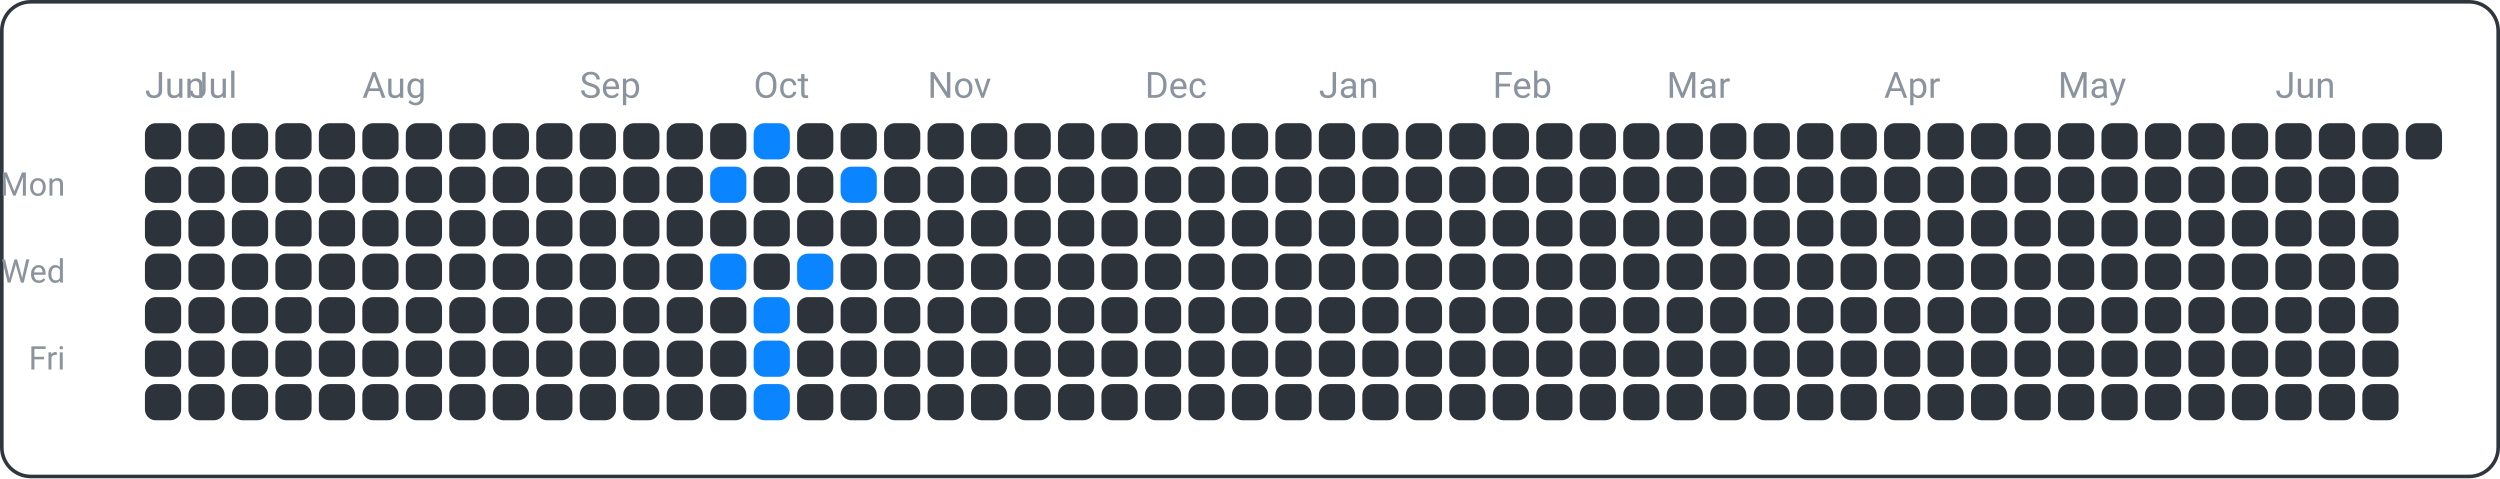
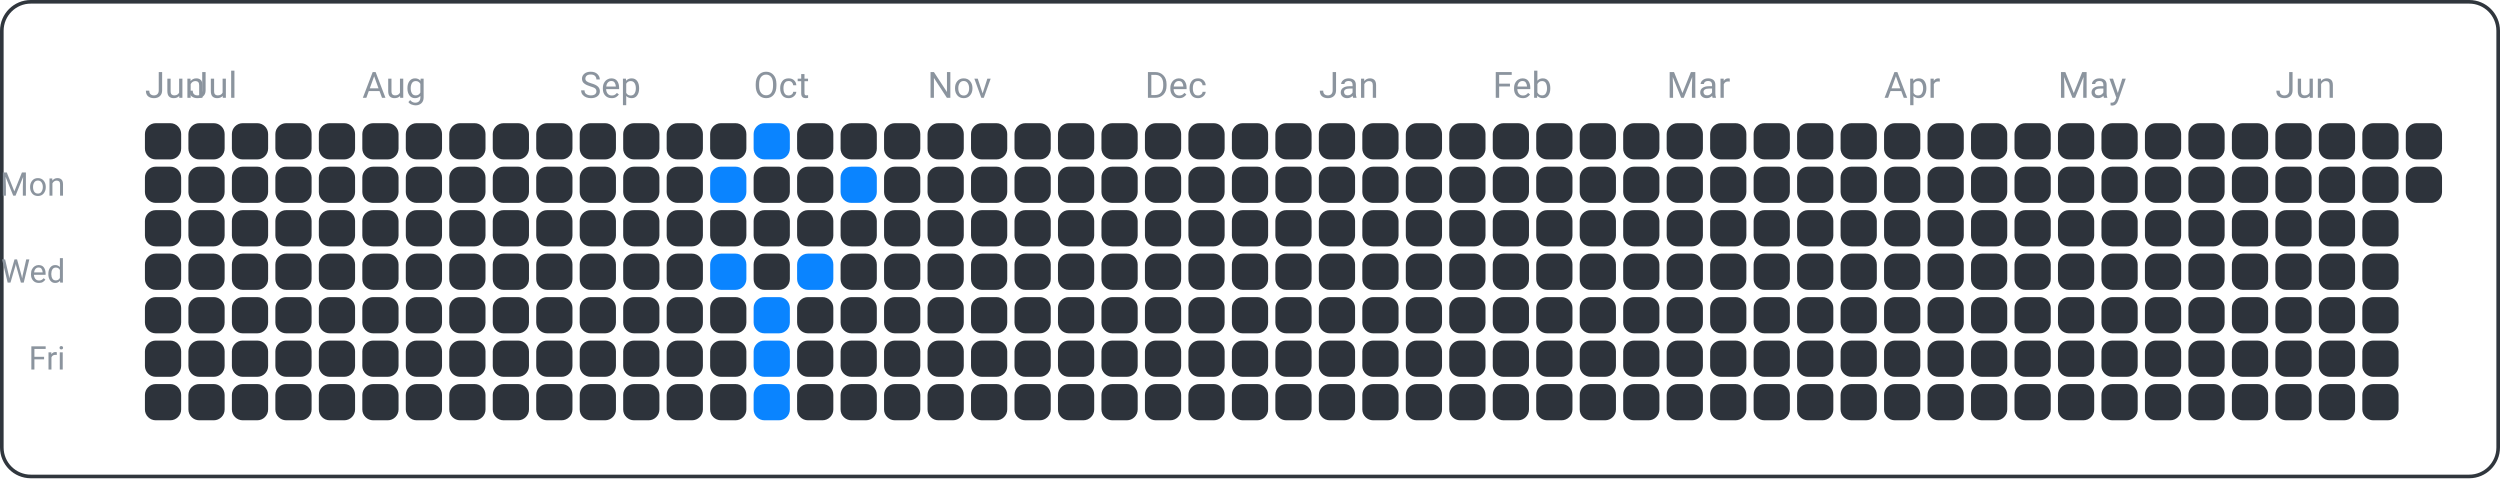
<svg xmlns="http://www.w3.org/2000/svg" width="690" height="132" viewBox="0 0 690 132">
  <rect x="0.5" y="0.5" width="689" height="131" fill="none" rx="8" ry="8" stroke="#30363d" />
  <text x="18" y="54" font-family="ui-sans-serif, -apple-system, Segoe UI, Roboto, Helvetica, Arial" font-size="9" fill="#8b949e" text-anchor="end">Mon</text>
  <text x="18" y="78" font-family="ui-sans-serif, -apple-system, Segoe UI, Roboto, Helvetica, Arial" font-size="9" fill="#8b949e" text-anchor="end">Wed</text>
  <text x="18" y="102" font-family="ui-sans-serif, -apple-system, Segoe UI, Roboto, Helvetica, Arial" font-size="9" fill="#8b949e" text-anchor="end">Fri</text>
  <text x="40" y="27" font-family="ui-sans-serif, -apple-system, Segoe UI, Roboto, Helvetica, Arial" font-size="10" fill="#8b949e" text-anchor="start">Jun</text>
  <text x="52" y="27" font-family="ui-sans-serif, -apple-system, Segoe UI, Roboto, Helvetica, Arial" font-size="10" fill="#8b949e" text-anchor="start">Jul</text>
  <text x="100" y="27" font-family="ui-sans-serif, -apple-system, Segoe UI, Roboto, Helvetica, Arial" font-size="10" fill="#8b949e" text-anchor="start">Aug</text>
  <text x="160" y="27" font-family="ui-sans-serif, -apple-system, Segoe UI, Roboto, Helvetica, Arial" font-size="10" fill="#8b949e" text-anchor="start">Sep</text>
  <text x="208" y="27" font-family="ui-sans-serif, -apple-system, Segoe UI, Roboto, Helvetica, Arial" font-size="10" fill="#8b949e" text-anchor="start">Oct</text>
  <text x="256" y="27" font-family="ui-sans-serif, -apple-system, Segoe UI, Roboto, Helvetica, Arial" font-size="10" fill="#8b949e" text-anchor="start">Nov</text>
  <text x="316" y="27" font-family="ui-sans-serif, -apple-system, Segoe UI, Roboto, Helvetica, Arial" font-size="10" fill="#8b949e" text-anchor="start">Dec</text>
  <text x="364" y="27" font-family="ui-sans-serif, -apple-system, Segoe UI, Roboto, Helvetica, Arial" font-size="10" fill="#8b949e" text-anchor="start">Jan</text>
  <text x="412" y="27" font-family="ui-sans-serif, -apple-system, Segoe UI, Roboto, Helvetica, Arial" font-size="10" fill="#8b949e" text-anchor="start">Feb</text>
  <text x="460" y="27" font-family="ui-sans-serif, -apple-system, Segoe UI, Roboto, Helvetica, Arial" font-size="10" fill="#8b949e" text-anchor="start">Mar</text>
  <text x="520" y="27" font-family="ui-sans-serif, -apple-system, Segoe UI, Roboto, Helvetica, Arial" font-size="10" fill="#8b949e" text-anchor="start">Apr</text>
  <text x="568" y="27" font-family="ui-sans-serif, -apple-system, Segoe UI, Roboto, Helvetica, Arial" font-size="10" fill="#8b949e" text-anchor="start">May</text>
  <text x="628" y="27" font-family="ui-sans-serif, -apple-system, Segoe UI, Roboto, Helvetica, Arial" font-size="10" fill="#8b949e" text-anchor="start">Jun</text>
  <rect x="40" y="34" width="10" height="10" fill="#2d333b" rx="3" ry="3" />
  <rect x="40" y="46" width="10" height="10" fill="#2d333b" rx="3" ry="3" />
  <rect x="40" y="58" width="10" height="10" fill="#2d333b" rx="3" ry="3" />
  <rect x="40" y="70" width="10" height="10" fill="#2d333b" rx="3" ry="3" />
  <rect x="40" y="82" width="10" height="10" fill="#2d333b" rx="3" ry="3" />
  <rect x="40" y="94" width="10" height="10" fill="#2d333b" rx="3" ry="3" />
  <rect x="40" y="106" width="10" height="10" fill="#2d333b" rx="3" ry="3" />
  <rect x="52" y="34" width="10" height="10" fill="#2d333b" rx="3" ry="3" />
  <rect x="52" y="46" width="10" height="10" fill="#2d333b" rx="3" ry="3" />
  <rect x="52" y="58" width="10" height="10" fill="#2d333b" rx="3" ry="3" />
  <rect x="52" y="70" width="10" height="10" fill="#2d333b" rx="3" ry="3" />
  <rect x="52" y="82" width="10" height="10" fill="#2d333b" rx="3" ry="3" />
  <rect x="52" y="94" width="10" height="10" fill="#2d333b" rx="3" ry="3" />
  <rect x="52" y="106" width="10" height="10" fill="#2d333b" rx="3" ry="3" />
  <rect x="64" y="34" width="10" height="10" fill="#2d333b" rx="3" ry="3" />
  <rect x="64" y="46" width="10" height="10" fill="#2d333b" rx="3" ry="3" />
  <rect x="64" y="58" width="10" height="10" fill="#2d333b" rx="3" ry="3" />
  <rect x="64" y="70" width="10" height="10" fill="#2d333b" rx="3" ry="3" />
  <rect x="64" y="82" width="10" height="10" fill="#2d333b" rx="3" ry="3" />
  <rect x="64" y="94" width="10" height="10" fill="#2d333b" rx="3" ry="3" />
  <rect x="64" y="106" width="10" height="10" fill="#2d333b" rx="3" ry="3" />
  <rect x="76" y="34" width="10" height="10" fill="#2d333b" rx="3" ry="3" />
  <rect x="76" y="46" width="10" height="10" fill="#2d333b" rx="3" ry="3" />
  <rect x="76" y="58" width="10" height="10" fill="#2d333b" rx="3" ry="3" />
  <rect x="76" y="70" width="10" height="10" fill="#2d333b" rx="3" ry="3" />
  <rect x="76" y="82" width="10" height="10" fill="#2d333b" rx="3" ry="3" />
  <rect x="76" y="94" width="10" height="10" fill="#2d333b" rx="3" ry="3" />
  <rect x="76" y="106" width="10" height="10" fill="#2d333b" rx="3" ry="3" />
  <rect x="88" y="34" width="10" height="10" fill="#2d333b" rx="3" ry="3" />
  <rect x="88" y="46" width="10" height="10" fill="#2d333b" rx="3" ry="3" />
  <rect x="88" y="58" width="10" height="10" fill="#2d333b" rx="3" ry="3" />
  <rect x="88" y="70" width="10" height="10" fill="#2d333b" rx="3" ry="3" />
  <rect x="88" y="82" width="10" height="10" fill="#2d333b" rx="3" ry="3" />
  <rect x="88" y="94" width="10" height="10" fill="#2d333b" rx="3" ry="3" />
  <rect x="88" y="106" width="10" height="10" fill="#2d333b" rx="3" ry="3" />
  <rect x="100" y="34" width="10" height="10" fill="#2d333b" rx="3" ry="3" />
  <rect x="100" y="46" width="10" height="10" fill="#2d333b" rx="3" ry="3" />
  <rect x="100" y="58" width="10" height="10" fill="#2d333b" rx="3" ry="3" />
  <rect x="100" y="70" width="10" height="10" fill="#2d333b" rx="3" ry="3" />
  <rect x="100" y="82" width="10" height="10" fill="#2d333b" rx="3" ry="3" />
  <rect x="100" y="94" width="10" height="10" fill="#2d333b" rx="3" ry="3" />
  <rect x="100" y="106" width="10" height="10" fill="#2d333b" rx="3" ry="3" />
  <rect x="112" y="34" width="10" height="10" fill="#2d333b" rx="3" ry="3" />
  <rect x="112" y="46" width="10" height="10" fill="#2d333b" rx="3" ry="3" />
  <rect x="112" y="58" width="10" height="10" fill="#2d333b" rx="3" ry="3" />
  <rect x="112" y="70" width="10" height="10" fill="#2d333b" rx="3" ry="3" />
  <rect x="112" y="82" width="10" height="10" fill="#2d333b" rx="3" ry="3" />
  <rect x="112" y="94" width="10" height="10" fill="#2d333b" rx="3" ry="3" />
  <rect x="112" y="106" width="10" height="10" fill="#2d333b" rx="3" ry="3" />
  <rect x="124" y="34" width="10" height="10" fill="#2d333b" rx="3" ry="3" />
  <rect x="124" y="46" width="10" height="10" fill="#2d333b" rx="3" ry="3" />
  <rect x="124" y="58" width="10" height="10" fill="#2d333b" rx="3" ry="3" />
  <rect x="124" y="70" width="10" height="10" fill="#2d333b" rx="3" ry="3" />
  <rect x="124" y="82" width="10" height="10" fill="#2d333b" rx="3" ry="3" />
  <rect x="124" y="94" width="10" height="10" fill="#2d333b" rx="3" ry="3" />
  <rect x="124" y="106" width="10" height="10" fill="#2d333b" rx="3" ry="3" />
  <rect x="136" y="34" width="10" height="10" fill="#2d333b" rx="3" ry="3" />
  <rect x="136" y="46" width="10" height="10" fill="#2d333b" rx="3" ry="3" />
  <rect x="136" y="58" width="10" height="10" fill="#2d333b" rx="3" ry="3" />
  <rect x="136" y="70" width="10" height="10" fill="#2d333b" rx="3" ry="3" />
  <rect x="136" y="82" width="10" height="10" fill="#2d333b" rx="3" ry="3" />
  <rect x="136" y="94" width="10" height="10" fill="#2d333b" rx="3" ry="3" />
  <rect x="136" y="106" width="10" height="10" fill="#2d333b" rx="3" ry="3" />
  <rect x="148" y="34" width="10" height="10" fill="#2d333b" rx="3" ry="3" />
  <rect x="148" y="46" width="10" height="10" fill="#2d333b" rx="3" ry="3" />
  <rect x="148" y="58" width="10" height="10" fill="#2d333b" rx="3" ry="3" />
  <rect x="148" y="70" width="10" height="10" fill="#2d333b" rx="3" ry="3" />
  <rect x="148" y="82" width="10" height="10" fill="#2d333b" rx="3" ry="3" />
  <rect x="148" y="94" width="10" height="10" fill="#2d333b" rx="3" ry="3" />
  <rect x="148" y="106" width="10" height="10" fill="#2d333b" rx="3" ry="3" />
  <rect x="160" y="34" width="10" height="10" fill="#2d333b" rx="3" ry="3" />
  <rect x="160" y="46" width="10" height="10" fill="#2d333b" rx="3" ry="3" />
  <rect x="160" y="58" width="10" height="10" fill="#2d333b" rx="3" ry="3" />
  <rect x="160" y="70" width="10" height="10" fill="#2d333b" rx="3" ry="3" />
  <rect x="160" y="82" width="10" height="10" fill="#2d333b" rx="3" ry="3" />
  <rect x="160" y="94" width="10" height="10" fill="#2d333b" rx="3" ry="3" />
  <rect x="160" y="106" width="10" height="10" fill="#2d333b" rx="3" ry="3" />
  <rect x="172" y="34" width="10" height="10" fill="#2d333b" rx="3" ry="3" />
  <rect x="172" y="46" width="10" height="10" fill="#2d333b" rx="3" ry="3" />
  <rect x="172" y="58" width="10" height="10" fill="#2d333b" rx="3" ry="3" />
  <rect x="172" y="70" width="10" height="10" fill="#2d333b" rx="3" ry="3" />
  <rect x="172" y="82" width="10" height="10" fill="#2d333b" rx="3" ry="3" />
  <rect x="172" y="94" width="10" height="10" fill="#2d333b" rx="3" ry="3" />
  <rect x="172" y="106" width="10" height="10" fill="#2d333b" rx="3" ry="3" />
  <rect x="184" y="34" width="10" height="10" fill="#2d333b" rx="3" ry="3" />
  <rect x="184" y="46" width="10" height="10" fill="#2d333b" rx="3" ry="3" />
  <rect x="184" y="58" width="10" height="10" fill="#2d333b" rx="3" ry="3" />
  <rect x="184" y="70" width="10" height="10" fill="#2d333b" rx="3" ry="3" />
  <rect x="184" y="82" width="10" height="10" fill="#2d333b" rx="3" ry="3" />
  <rect x="184" y="94" width="10" height="10" fill="#2d333b" rx="3" ry="3" />
  <rect x="184" y="106" width="10" height="10" fill="#2d333b" rx="3" ry="3" />
  <rect x="196" y="34" width="10" height="10" fill="#2d333b" rx="3" ry="3" />
  <rect x="196" y="46" width="10" height="10" fill="#0a84ff" rx="3" ry="3" />
  <rect x="196" y="58" width="10" height="10" fill="#2d333b" rx="3" ry="3" />
  <rect x="196" y="70" width="10" height="10" fill="#0a84ff" rx="3" ry="3" />
  <rect x="196" y="82" width="10" height="10" fill="#2d333b" rx="3" ry="3" />
  <rect x="196" y="94" width="10" height="10" fill="#2d333b" rx="3" ry="3" />
  <rect x="196" y="106" width="10" height="10" fill="#2d333b" rx="3" ry="3" />
  <rect x="208" y="34" width="10" height="10" fill="#0a84ff" rx="3" ry="3" />
  <rect x="208" y="46" width="10" height="10" fill="#2d333b" rx="3" ry="3" />
  <rect x="208" y="58" width="10" height="10" fill="#2d333b" rx="3" ry="3" />
  <rect x="208" y="70" width="10" height="10" fill="#2d333b" rx="3" ry="3" />
  <rect x="208" y="82" width="10" height="10" fill="#0a84ff" rx="3" ry="3" />
  <rect x="208" y="94" width="10" height="10" fill="#0a84ff" rx="3" ry="3" />
  <rect x="208" y="106" width="10" height="10" fill="#0a84ff" rx="3" ry="3" />
  <rect x="220" y="34" width="10" height="10" fill="#2d333b" rx="3" ry="3" />
  <rect x="220" y="46" width="10" height="10" fill="#2d333b" rx="3" ry="3" />
  <rect x="220" y="58" width="10" height="10" fill="#2d333b" rx="3" ry="3" />
  <rect x="220" y="70" width="10" height="10" fill="#0a84ff" rx="3" ry="3" />
  <rect x="220" y="82" width="10" height="10" fill="#2d333b" rx="3" ry="3" />
  <rect x="220" y="94" width="10" height="10" fill="#2d333b" rx="3" ry="3" />
  <rect x="220" y="106" width="10" height="10" fill="#2d333b" rx="3" ry="3" />
  <rect x="232" y="34" width="10" height="10" fill="#2d333b" rx="3" ry="3" />
  <rect x="232" y="46" width="10" height="10" fill="#0a84ff" rx="3" ry="3" />
  <rect x="232" y="58" width="10" height="10" fill="#2d333b" rx="3" ry="3" />
  <rect x="232" y="70" width="10" height="10" fill="#2d333b" rx="3" ry="3" />
  <rect x="232" y="82" width="10" height="10" fill="#2d333b" rx="3" ry="3" />
  <rect x="232" y="94" width="10" height="10" fill="#2d333b" rx="3" ry="3" />
  <rect x="232" y="106" width="10" height="10" fill="#2d333b" rx="3" ry="3" />
  <rect x="244" y="34" width="10" height="10" fill="#2d333b" rx="3" ry="3" />
  <rect x="244" y="46" width="10" height="10" fill="#2d333b" rx="3" ry="3" />
  <rect x="244" y="58" width="10" height="10" fill="#2d333b" rx="3" ry="3" />
  <rect x="244" y="70" width="10" height="10" fill="#2d333b" rx="3" ry="3" />
  <rect x="244" y="82" width="10" height="10" fill="#2d333b" rx="3" ry="3" />
  <rect x="244" y="94" width="10" height="10" fill="#2d333b" rx="3" ry="3" />
  <rect x="244" y="106" width="10" height="10" fill="#2d333b" rx="3" ry="3" />
  <rect x="256" y="34" width="10" height="10" fill="#2d333b" rx="3" ry="3" />
  <rect x="256" y="46" width="10" height="10" fill="#2d333b" rx="3" ry="3" />
  <rect x="256" y="58" width="10" height="10" fill="#2d333b" rx="3" ry="3" />
  <rect x="256" y="70" width="10" height="10" fill="#2d333b" rx="3" ry="3" />
  <rect x="256" y="82" width="10" height="10" fill="#2d333b" rx="3" ry="3" />
  <rect x="256" y="94" width="10" height="10" fill="#2d333b" rx="3" ry="3" />
  <rect x="256" y="106" width="10" height="10" fill="#2d333b" rx="3" ry="3" />
  <rect x="268" y="34" width="10" height="10" fill="#2d333b" rx="3" ry="3" />
  <rect x="268" y="46" width="10" height="10" fill="#2d333b" rx="3" ry="3" />
  <rect x="268" y="58" width="10" height="10" fill="#2d333b" rx="3" ry="3" />
  <rect x="268" y="70" width="10" height="10" fill="#2d333b" rx="3" ry="3" />
  <rect x="268" y="82" width="10" height="10" fill="#2d333b" rx="3" ry="3" />
  <rect x="268" y="94" width="10" height="10" fill="#2d333b" rx="3" ry="3" />
  <rect x="268" y="106" width="10" height="10" fill="#2d333b" rx="3" ry="3" />
  <rect x="280" y="34" width="10" height="10" fill="#2d333b" rx="3" ry="3" />
  <rect x="280" y="46" width="10" height="10" fill="#2d333b" rx="3" ry="3" />
  <rect x="280" y="58" width="10" height="10" fill="#2d333b" rx="3" ry="3" />
  <rect x="280" y="70" width="10" height="10" fill="#2d333b" rx="3" ry="3" />
  <rect x="280" y="82" width="10" height="10" fill="#2d333b" rx="3" ry="3" />
  <rect x="280" y="94" width="10" height="10" fill="#2d333b" rx="3" ry="3" />
  <rect x="280" y="106" width="10" height="10" fill="#2d333b" rx="3" ry="3" />
  <rect x="292" y="34" width="10" height="10" fill="#2d333b" rx="3" ry="3" />
  <rect x="292" y="46" width="10" height="10" fill="#2d333b" rx="3" ry="3" />
  <rect x="292" y="58" width="10" height="10" fill="#2d333b" rx="3" ry="3" />
  <rect x="292" y="70" width="10" height="10" fill="#2d333b" rx="3" ry="3" />
  <rect x="292" y="82" width="10" height="10" fill="#2d333b" rx="3" ry="3" />
  <rect x="292" y="94" width="10" height="10" fill="#2d333b" rx="3" ry="3" />
  <rect x="292" y="106" width="10" height="10" fill="#2d333b" rx="3" ry="3" />
  <rect x="304" y="34" width="10" height="10" fill="#2d333b" rx="3" ry="3" />
  <rect x="304" y="46" width="10" height="10" fill="#2d333b" rx="3" ry="3" />
  <rect x="304" y="58" width="10" height="10" fill="#2d333b" rx="3" ry="3" />
  <rect x="304" y="70" width="10" height="10" fill="#2d333b" rx="3" ry="3" />
  <rect x="304" y="82" width="10" height="10" fill="#2d333b" rx="3" ry="3" />
  <rect x="304" y="94" width="10" height="10" fill="#2d333b" rx="3" ry="3" />
  <rect x="304" y="106" width="10" height="10" fill="#2d333b" rx="3" ry="3" />
  <rect x="316" y="34" width="10" height="10" fill="#2d333b" rx="3" ry="3" />
  <rect x="316" y="46" width="10" height="10" fill="#2d333b" rx="3" ry="3" />
  <rect x="316" y="58" width="10" height="10" fill="#2d333b" rx="3" ry="3" />
  <rect x="316" y="70" width="10" height="10" fill="#2d333b" rx="3" ry="3" />
  <rect x="316" y="82" width="10" height="10" fill="#2d333b" rx="3" ry="3" />
  <rect x="316" y="94" width="10" height="10" fill="#2d333b" rx="3" ry="3" />
  <rect x="316" y="106" width="10" height="10" fill="#2d333b" rx="3" ry="3" />
  <rect x="328" y="34" width="10" height="10" fill="#2d333b" rx="3" ry="3" />
  <rect x="328" y="46" width="10" height="10" fill="#2d333b" rx="3" ry="3" />
  <rect x="328" y="58" width="10" height="10" fill="#2d333b" rx="3" ry="3" />
  <rect x="328" y="70" width="10" height="10" fill="#2d333b" rx="3" ry="3" />
  <rect x="328" y="82" width="10" height="10" fill="#2d333b" rx="3" ry="3" />
  <rect x="328" y="94" width="10" height="10" fill="#2d333b" rx="3" ry="3" />
  <rect x="328" y="106" width="10" height="10" fill="#2d333b" rx="3" ry="3" />
  <rect x="340" y="34" width="10" height="10" fill="#2d333b" rx="3" ry="3" />
  <rect x="340" y="46" width="10" height="10" fill="#2d333b" rx="3" ry="3" />
  <rect x="340" y="58" width="10" height="10" fill="#2d333b" rx="3" ry="3" />
  <rect x="340" y="70" width="10" height="10" fill="#2d333b" rx="3" ry="3" />
  <rect x="340" y="82" width="10" height="10" fill="#2d333b" rx="3" ry="3" />
  <rect x="340" y="94" width="10" height="10" fill="#2d333b" rx="3" ry="3" />
  <rect x="340" y="106" width="10" height="10" fill="#2d333b" rx="3" ry="3" />
  <rect x="352" y="34" width="10" height="10" fill="#2d333b" rx="3" ry="3" />
  <rect x="352" y="46" width="10" height="10" fill="#2d333b" rx="3" ry="3" />
  <rect x="352" y="58" width="10" height="10" fill="#2d333b" rx="3" ry="3" />
  <rect x="352" y="70" width="10" height="10" fill="#2d333b" rx="3" ry="3" />
  <rect x="352" y="82" width="10" height="10" fill="#2d333b" rx="3" ry="3" />
  <rect x="352" y="94" width="10" height="10" fill="#2d333b" rx="3" ry="3" />
  <rect x="352" y="106" width="10" height="10" fill="#2d333b" rx="3" ry="3" />
  <rect x="364" y="34" width="10" height="10" fill="#2d333b" rx="3" ry="3" />
  <rect x="364" y="46" width="10" height="10" fill="#2d333b" rx="3" ry="3" />
  <rect x="364" y="58" width="10" height="10" fill="#2d333b" rx="3" ry="3" />
  <rect x="364" y="70" width="10" height="10" fill="#2d333b" rx="3" ry="3" />
  <rect x="364" y="82" width="10" height="10" fill="#2d333b" rx="3" ry="3" />
  <rect x="364" y="94" width="10" height="10" fill="#2d333b" rx="3" ry="3" />
  <rect x="364" y="106" width="10" height="10" fill="#2d333b" rx="3" ry="3" />
  <rect x="376" y="34" width="10" height="10" fill="#2d333b" rx="3" ry="3" />
  <rect x="376" y="46" width="10" height="10" fill="#2d333b" rx="3" ry="3" />
  <rect x="376" y="58" width="10" height="10" fill="#2d333b" rx="3" ry="3" />
  <rect x="376" y="70" width="10" height="10" fill="#2d333b" rx="3" ry="3" />
  <rect x="376" y="82" width="10" height="10" fill="#2d333b" rx="3" ry="3" />
  <rect x="376" y="94" width="10" height="10" fill="#2d333b" rx="3" ry="3" />
  <rect x="376" y="106" width="10" height="10" fill="#2d333b" rx="3" ry="3" />
  <rect x="388" y="34" width="10" height="10" fill="#2d333b" rx="3" ry="3" />
  <rect x="388" y="46" width="10" height="10" fill="#2d333b" rx="3" ry="3" />
  <rect x="388" y="58" width="10" height="10" fill="#2d333b" rx="3" ry="3" />
  <rect x="388" y="70" width="10" height="10" fill="#2d333b" rx="3" ry="3" />
  <rect x="388" y="82" width="10" height="10" fill="#2d333b" rx="3" ry="3" />
  <rect x="388" y="94" width="10" height="10" fill="#2d333b" rx="3" ry="3" />
  <rect x="388" y="106" width="10" height="10" fill="#2d333b" rx="3" ry="3" />
  <rect x="400" y="34" width="10" height="10" fill="#2d333b" rx="3" ry="3" />
  <rect x="400" y="46" width="10" height="10" fill="#2d333b" rx="3" ry="3" />
  <rect x="400" y="58" width="10" height="10" fill="#2d333b" rx="3" ry="3" />
  <rect x="400" y="70" width="10" height="10" fill="#2d333b" rx="3" ry="3" />
  <rect x="400" y="82" width="10" height="10" fill="#2d333b" rx="3" ry="3" />
  <rect x="400" y="94" width="10" height="10" fill="#2d333b" rx="3" ry="3" />
  <rect x="400" y="106" width="10" height="10" fill="#2d333b" rx="3" ry="3" />
  <rect x="412" y="34" width="10" height="10" fill="#2d333b" rx="3" ry="3" />
  <rect x="412" y="46" width="10" height="10" fill="#2d333b" rx="3" ry="3" />
  <rect x="412" y="58" width="10" height="10" fill="#2d333b" rx="3" ry="3" />
  <rect x="412" y="70" width="10" height="10" fill="#2d333b" rx="3" ry="3" />
  <rect x="412" y="82" width="10" height="10" fill="#2d333b" rx="3" ry="3" />
  <rect x="412" y="94" width="10" height="10" fill="#2d333b" rx="3" ry="3" />
  <rect x="412" y="106" width="10" height="10" fill="#2d333b" rx="3" ry="3" />
  <rect x="424" y="34" width="10" height="10" fill="#2d333b" rx="3" ry="3" />
  <rect x="424" y="46" width="10" height="10" fill="#2d333b" rx="3" ry="3" />
  <rect x="424" y="58" width="10" height="10" fill="#2d333b" rx="3" ry="3" />
  <rect x="424" y="70" width="10" height="10" fill="#2d333b" rx="3" ry="3" />
  <rect x="424" y="82" width="10" height="10" fill="#2d333b" rx="3" ry="3" />
  <rect x="424" y="94" width="10" height="10" fill="#2d333b" rx="3" ry="3" />
  <rect x="424" y="106" width="10" height="10" fill="#2d333b" rx="3" ry="3" />
  <rect x="436" y="34" width="10" height="10" fill="#2d333b" rx="3" ry="3" />
  <rect x="436" y="46" width="10" height="10" fill="#2d333b" rx="3" ry="3" />
  <rect x="436" y="58" width="10" height="10" fill="#2d333b" rx="3" ry="3" />
  <rect x="436" y="70" width="10" height="10" fill="#2d333b" rx="3" ry="3" />
  <rect x="436" y="82" width="10" height="10" fill="#2d333b" rx="3" ry="3" />
  <rect x="436" y="94" width="10" height="10" fill="#2d333b" rx="3" ry="3" />
  <rect x="436" y="106" width="10" height="10" fill="#2d333b" rx="3" ry="3" />
  <rect x="448" y="34" width="10" height="10" fill="#2d333b" rx="3" ry="3" />
  <rect x="448" y="46" width="10" height="10" fill="#2d333b" rx="3" ry="3" />
  <rect x="448" y="58" width="10" height="10" fill="#2d333b" rx="3" ry="3" />
  <rect x="448" y="70" width="10" height="10" fill="#2d333b" rx="3" ry="3" />
  <rect x="448" y="82" width="10" height="10" fill="#2d333b" rx="3" ry="3" />
  <rect x="448" y="94" width="10" height="10" fill="#2d333b" rx="3" ry="3" />
  <rect x="448" y="106" width="10" height="10" fill="#2d333b" rx="3" ry="3" />
  <rect x="460" y="34" width="10" height="10" fill="#2d333b" rx="3" ry="3" />
  <rect x="460" y="46" width="10" height="10" fill="#2d333b" rx="3" ry="3" />
  <rect x="460" y="58" width="10" height="10" fill="#2d333b" rx="3" ry="3" />
  <rect x="460" y="70" width="10" height="10" fill="#2d333b" rx="3" ry="3" />
  <rect x="460" y="82" width="10" height="10" fill="#2d333b" rx="3" ry="3" />
  <rect x="460" y="94" width="10" height="10" fill="#2d333b" rx="3" ry="3" />
  <rect x="460" y="106" width="10" height="10" fill="#2d333b" rx="3" ry="3" />
  <rect x="472" y="34" width="10" height="10" fill="#2d333b" rx="3" ry="3" />
  <rect x="472" y="46" width="10" height="10" fill="#2d333b" rx="3" ry="3" />
  <rect x="472" y="58" width="10" height="10" fill="#2d333b" rx="3" ry="3" />
  <rect x="472" y="70" width="10" height="10" fill="#2d333b" rx="3" ry="3" />
  <rect x="472" y="82" width="10" height="10" fill="#2d333b" rx="3" ry="3" />
  <rect x="472" y="94" width="10" height="10" fill="#2d333b" rx="3" ry="3" />
  <rect x="472" y="106" width="10" height="10" fill="#2d333b" rx="3" ry="3" />
  <rect x="484" y="34" width="10" height="10" fill="#2d333b" rx="3" ry="3" />
  <rect x="484" y="46" width="10" height="10" fill="#2d333b" rx="3" ry="3" />
  <rect x="484" y="58" width="10" height="10" fill="#2d333b" rx="3" ry="3" />
  <rect x="484" y="70" width="10" height="10" fill="#2d333b" rx="3" ry="3" />
  <rect x="484" y="82" width="10" height="10" fill="#2d333b" rx="3" ry="3" />
  <rect x="484" y="94" width="10" height="10" fill="#2d333b" rx="3" ry="3" />
  <rect x="484" y="106" width="10" height="10" fill="#2d333b" rx="3" ry="3" />
  <rect x="496" y="34" width="10" height="10" fill="#2d333b" rx="3" ry="3" />
  <rect x="496" y="46" width="10" height="10" fill="#2d333b" rx="3" ry="3" />
  <rect x="496" y="58" width="10" height="10" fill="#2d333b" rx="3" ry="3" />
  <rect x="496" y="70" width="10" height="10" fill="#2d333b" rx="3" ry="3" />
  <rect x="496" y="82" width="10" height="10" fill="#2d333b" rx="3" ry="3" />
  <rect x="496" y="94" width="10" height="10" fill="#2d333b" rx="3" ry="3" />
  <rect x="496" y="106" width="10" height="10" fill="#2d333b" rx="3" ry="3" />
  <rect x="508" y="34" width="10" height="10" fill="#2d333b" rx="3" ry="3" />
  <rect x="508" y="46" width="10" height="10" fill="#2d333b" rx="3" ry="3" />
  <rect x="508" y="58" width="10" height="10" fill="#2d333b" rx="3" ry="3" />
  <rect x="508" y="70" width="10" height="10" fill="#2d333b" rx="3" ry="3" />
  <rect x="508" y="82" width="10" height="10" fill="#2d333b" rx="3" ry="3" />
  <rect x="508" y="94" width="10" height="10" fill="#2d333b" rx="3" ry="3" />
  <rect x="508" y="106" width="10" height="10" fill="#2d333b" rx="3" ry="3" />
  <rect x="520" y="34" width="10" height="10" fill="#2d333b" rx="3" ry="3" />
  <rect x="520" y="46" width="10" height="10" fill="#2d333b" rx="3" ry="3" />
  <rect x="520" y="58" width="10" height="10" fill="#2d333b" rx="3" ry="3" />
  <rect x="520" y="70" width="10" height="10" fill="#2d333b" rx="3" ry="3" />
  <rect x="520" y="82" width="10" height="10" fill="#2d333b" rx="3" ry="3" />
  <rect x="520" y="94" width="10" height="10" fill="#2d333b" rx="3" ry="3" />
  <rect x="520" y="106" width="10" height="10" fill="#2d333b" rx="3" ry="3" />
  <rect x="532" y="34" width="10" height="10" fill="#2d333b" rx="3" ry="3" />
  <rect x="532" y="46" width="10" height="10" fill="#2d333b" rx="3" ry="3" />
  <rect x="532" y="58" width="10" height="10" fill="#2d333b" rx="3" ry="3" />
  <rect x="532" y="70" width="10" height="10" fill="#2d333b" rx="3" ry="3" />
  <rect x="532" y="82" width="10" height="10" fill="#2d333b" rx="3" ry="3" />
  <rect x="532" y="94" width="10" height="10" fill="#2d333b" rx="3" ry="3" />
  <rect x="532" y="106" width="10" height="10" fill="#2d333b" rx="3" ry="3" />
  <rect x="544" y="34" width="10" height="10" fill="#2d333b" rx="3" ry="3" />
  <rect x="544" y="46" width="10" height="10" fill="#2d333b" rx="3" ry="3" />
  <rect x="544" y="58" width="10" height="10" fill="#2d333b" rx="3" ry="3" />
  <rect x="544" y="70" width="10" height="10" fill="#2d333b" rx="3" ry="3" />
  <rect x="544" y="82" width="10" height="10" fill="#2d333b" rx="3" ry="3" />
  <rect x="544" y="94" width="10" height="10" fill="#2d333b" rx="3" ry="3" />
  <rect x="544" y="106" width="10" height="10" fill="#2d333b" rx="3" ry="3" />
  <rect x="556" y="34" width="10" height="10" fill="#2d333b" rx="3" ry="3" />
  <rect x="556" y="46" width="10" height="10" fill="#2d333b" rx="3" ry="3" />
  <rect x="556" y="58" width="10" height="10" fill="#2d333b" rx="3" ry="3" />
  <rect x="556" y="70" width="10" height="10" fill="#2d333b" rx="3" ry="3" />
  <rect x="556" y="82" width="10" height="10" fill="#2d333b" rx="3" ry="3" />
  <rect x="556" y="94" width="10" height="10" fill="#2d333b" rx="3" ry="3" />
  <rect x="556" y="106" width="10" height="10" fill="#2d333b" rx="3" ry="3" />
  <rect x="568" y="34" width="10" height="10" fill="#2d333b" rx="3" ry="3" />
  <rect x="568" y="46" width="10" height="10" fill="#2d333b" rx="3" ry="3" />
  <rect x="568" y="58" width="10" height="10" fill="#2d333b" rx="3" ry="3" />
  <rect x="568" y="70" width="10" height="10" fill="#2d333b" rx="3" ry="3" />
  <rect x="568" y="82" width="10" height="10" fill="#2d333b" rx="3" ry="3" />
  <rect x="568" y="94" width="10" height="10" fill="#2d333b" rx="3" ry="3" />
  <rect x="568" y="106" width="10" height="10" fill="#2d333b" rx="3" ry="3" />
  <rect x="580" y="34" width="10" height="10" fill="#2d333b" rx="3" ry="3" />
  <rect x="580" y="46" width="10" height="10" fill="#2d333b" rx="3" ry="3" />
  <rect x="580" y="58" width="10" height="10" fill="#2d333b" rx="3" ry="3" />
  <rect x="580" y="70" width="10" height="10" fill="#2d333b" rx="3" ry="3" />
  <rect x="580" y="82" width="10" height="10" fill="#2d333b" rx="3" ry="3" />
  <rect x="580" y="94" width="10" height="10" fill="#2d333b" rx="3" ry="3" />
  <rect x="580" y="106" width="10" height="10" fill="#2d333b" rx="3" ry="3" />
  <rect x="592" y="34" width="10" height="10" fill="#2d333b" rx="3" ry="3" />
  <rect x="592" y="46" width="10" height="10" fill="#2d333b" rx="3" ry="3" />
  <rect x="592" y="58" width="10" height="10" fill="#2d333b" rx="3" ry="3" />
  <rect x="592" y="70" width="10" height="10" fill="#2d333b" rx="3" ry="3" />
  <rect x="592" y="82" width="10" height="10" fill="#2d333b" rx="3" ry="3" />
  <rect x="592" y="94" width="10" height="10" fill="#2d333b" rx="3" ry="3" />
  <rect x="592" y="106" width="10" height="10" fill="#2d333b" rx="3" ry="3" />
  <rect x="604" y="34" width="10" height="10" fill="#2d333b" rx="3" ry="3" />
  <rect x="604" y="46" width="10" height="10" fill="#2d333b" rx="3" ry="3" />
  <rect x="604" y="58" width="10" height="10" fill="#2d333b" rx="3" ry="3" />
  <rect x="604" y="70" width="10" height="10" fill="#2d333b" rx="3" ry="3" />
  <rect x="604" y="82" width="10" height="10" fill="#2d333b" rx="3" ry="3" />
  <rect x="604" y="94" width="10" height="10" fill="#2d333b" rx="3" ry="3" />
  <rect x="604" y="106" width="10" height="10" fill="#2d333b" rx="3" ry="3" />
  <rect x="616" y="34" width="10" height="10" fill="#2d333b" rx="3" ry="3" />
  <rect x="616" y="46" width="10" height="10" fill="#2d333b" rx="3" ry="3" />
  <rect x="616" y="58" width="10" height="10" fill="#2d333b" rx="3" ry="3" />
  <rect x="616" y="70" width="10" height="10" fill="#2d333b" rx="3" ry="3" />
  <rect x="616" y="82" width="10" height="10" fill="#2d333b" rx="3" ry="3" />
  <rect x="616" y="94" width="10" height="10" fill="#2d333b" rx="3" ry="3" />
  <rect x="616" y="106" width="10" height="10" fill="#2d333b" rx="3" ry="3" />
  <rect x="628" y="34" width="10" height="10" fill="#2d333b" rx="3" ry="3" />
  <rect x="628" y="46" width="10" height="10" fill="#2d333b" rx="3" ry="3" />
  <rect x="628" y="58" width="10" height="10" fill="#2d333b" rx="3" ry="3" />
  <rect x="628" y="70" width="10" height="10" fill="#2d333b" rx="3" ry="3" />
  <rect x="628" y="82" width="10" height="10" fill="#2d333b" rx="3" ry="3" />
  <rect x="628" y="94" width="10" height="10" fill="#2d333b" rx="3" ry="3" />
  <rect x="628" y="106" width="10" height="10" fill="#2d333b" rx="3" ry="3" />
  <rect x="640" y="34" width="10" height="10" fill="#2d333b" rx="3" ry="3" />
  <rect x="640" y="46" width="10" height="10" fill="#2d333b" rx="3" ry="3" />
  <rect x="640" y="58" width="10" height="10" fill="#2d333b" rx="3" ry="3" />
  <rect x="640" y="70" width="10" height="10" fill="#2d333b" rx="3" ry="3" />
  <rect x="640" y="82" width="10" height="10" fill="#2d333b" rx="3" ry="3" />
  <rect x="640" y="94" width="10" height="10" fill="#2d333b" rx="3" ry="3" />
  <rect x="640" y="106" width="10" height="10" fill="#2d333b" rx="3" ry="3" />
  <rect x="652" y="34" width="10" height="10" fill="#2d333b" rx="3" ry="3" />
  <rect x="652" y="46" width="10" height="10" fill="#2d333b" rx="3" ry="3" />
  <rect x="652" y="58" width="10" height="10" fill="#2d333b" rx="3" ry="3" />
  <rect x="652" y="70" width="10" height="10" fill="#2d333b" rx="3" ry="3" />
  <rect x="652" y="82" width="10" height="10" fill="#2d333b" rx="3" ry="3" />
  <rect x="652" y="94" width="10" height="10" fill="#2d333b" rx="3" ry="3" />
  <rect x="652" y="106" width="10" height="10" fill="#2d333b" rx="3" ry="3" />
  <rect x="664" y="34" width="10" height="10" fill="#2d333b" rx="3" ry="3" />
+   <rect x="664" y="46" width="10" height="10" fill="#2d333b" rx="3" ry="3" />
</svg>
